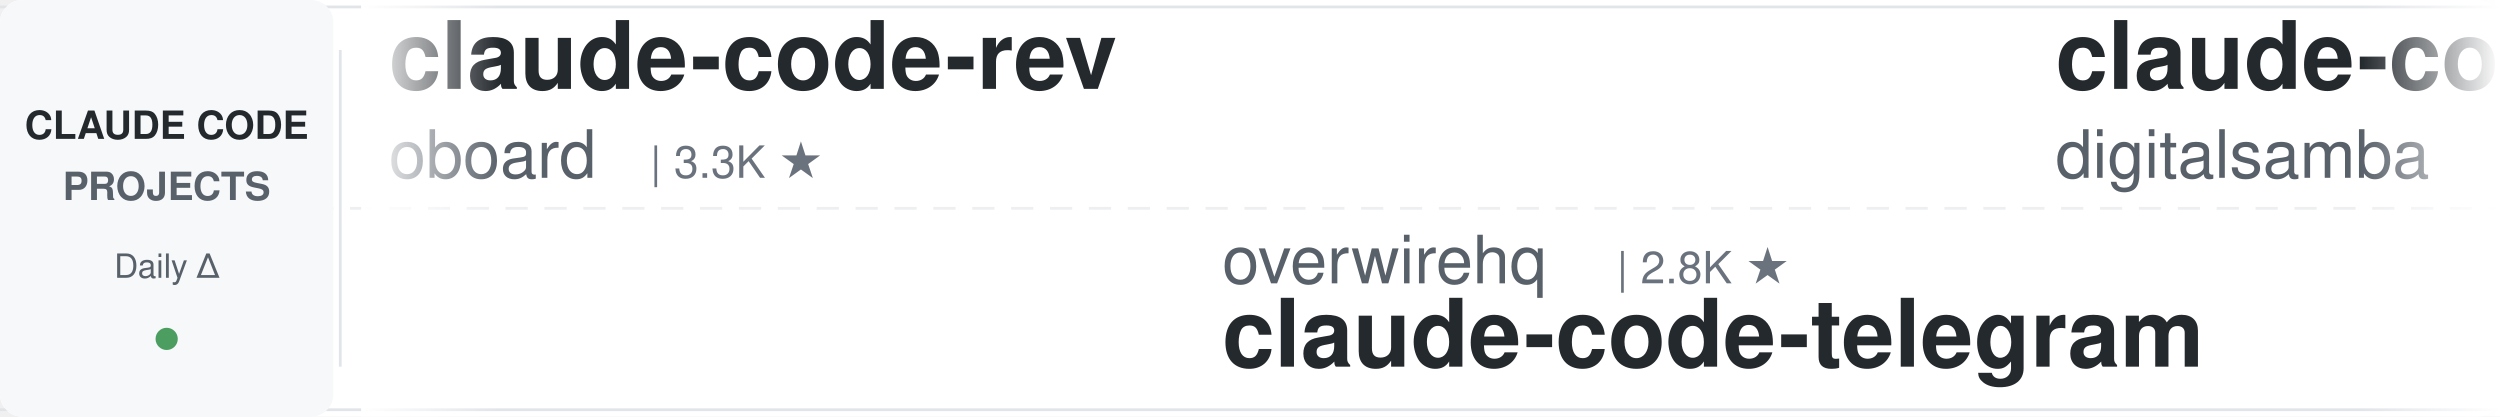
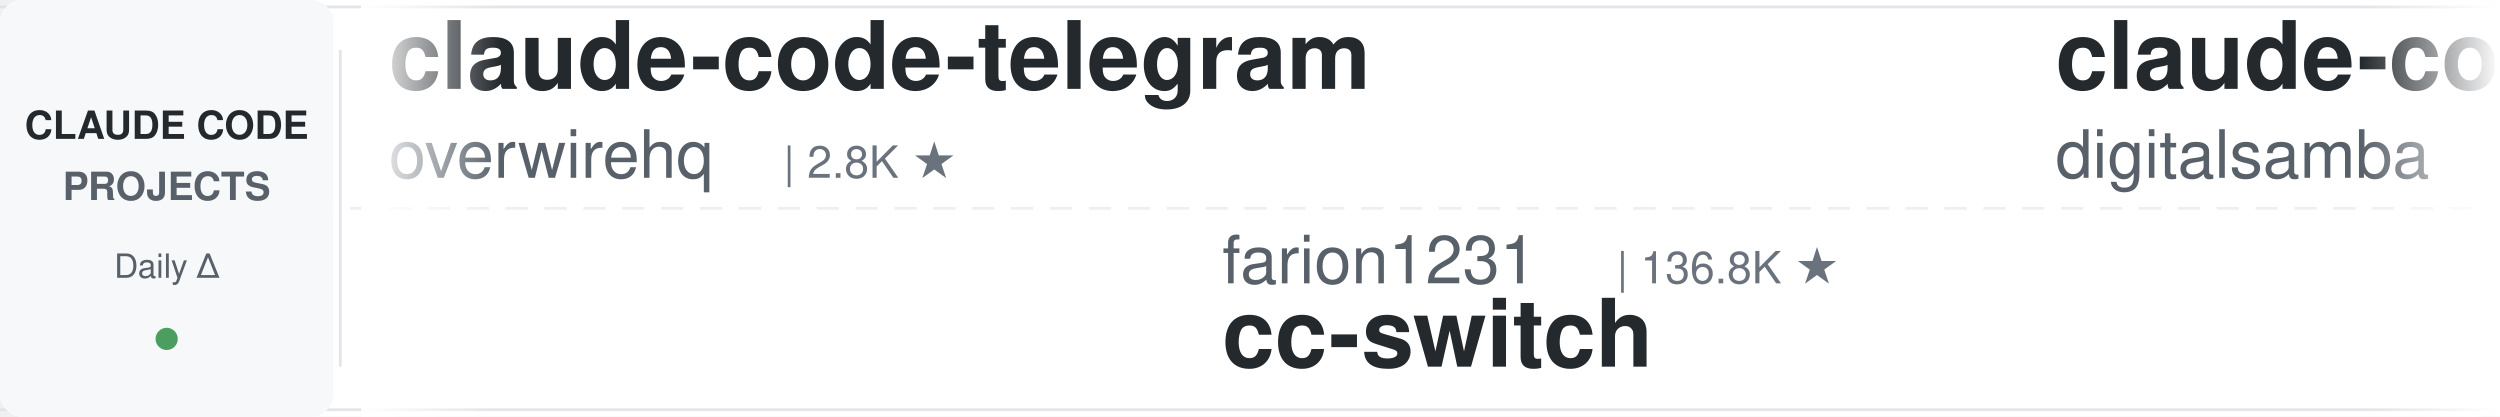
<svg xmlns="http://www.w3.org/2000/svg" width="900" height="150">
  <defs>
    <linearGradient id="leftFade" x1="0%" y1="0%" x2="100%" y2="0%">
      <stop offset="0%" style="stop-color:#ffffff;stop-opacity:1" />
      <stop offset="100%" style="stop-color:#ffffff;stop-opacity:0" />
    </linearGradient>
    <linearGradient id="rightFade" x1="0%" y1="0%" x2="100%" y2="0%">
      <stop offset="0%" style="stop-color:#ffffff;stop-opacity:0" />
      <stop offset="100%" style="stop-color:#ffffff;stop-opacity:1" />
    </linearGradient>
  </defs>
  <rect width="900" height="150" fill="#ffffff" rx="8" />
  <rect x="0" y="2" width="900" height="1" fill="#e1e4e8" />
  <rect x="0" y="147" width="900" height="1" fill="#e1e4e8" />
  <line x1="0" y1="75" x2="900" y2="75" stroke="#e1e4e8" stroke-width="1" stroke-dasharray="8 6" opacity="0.6" />
  <rect x="0" y="0" width="120" height="150" fill="#f6f8fa" rx="8" />
  <text x="60" y="50" font-family="-apple-system, BlinkMacSystemFont, 'Segoe UI', Helvetica, Arial, sans-serif" font-size="14" font-weight="600" fill="#24292e" text-anchor="middle">CLAUDE CODE</text>
  <text x="60" y="72" font-family="-apple-system, BlinkMacSystemFont, 'Segoe UI', Helvetica, Arial, sans-serif" font-size="14" font-weight="600" fill="#586069" text-anchor="middle">PROJECTS</text>
  <text x="60" y="100" font-family="-apple-system, BlinkMacSystemFont, 'Segoe UI', Helvetica, Arial, sans-serif" font-size="12" font-weight="500" fill="#586069" text-anchor="middle">Daily Δ</text>
  <circle cx="60" cy="122" r="4" fill="#22863a" opacity="0.8" />
  <rect x="122" y="18" width="1" height="114" fill="#e1e4e8" />
  <clipPath id="tickerClip">
    <rect x="130" y="0" width="770" height="150" />
  </clipPath>
  <g clip-path="url(#tickerClip)">
    <g id="tickerItems">
      <animateTransform attributeName="transform" attributeType="XML" type="translate" from="0 0" to="-3000 0" dur="54s" repeatCount="indefinite" />
      <g transform="translate(0, 0)">
-         <text x="140" y="32" font-family="-apple-system, BlinkMacSystemFont, 'Segoe UI', Helvetica, Arial, sans-serif" font-size="34" font-weight="600" fill="#24292e">claude-code-rev</text>
-         <text x="140" y="64" font-family="-apple-system, BlinkMacSystemFont, 'Segoe UI', Helvetica, Arial, sans-serif" font-size="24" font-weight="400" fill="#586069">oboard</text>
-         <text x="234" y="64" font-family="-apple-system, BlinkMacSystemFont, 'Segoe UI', Helvetica, Arial, sans-serif" font-size="16" font-weight="500" fill="#6a737d">| 3.3K ★</text>
+         <text x="140" y="32" font-family="-apple-system, BlinkMacSystemFont, 'Segoe UI', Helvetica, Arial, sans-serif" font-size="34" font-weight="600" fill="#24292e">claude-code-telegram</text>
+         <text x="140" y="64" font-family="-apple-system, BlinkMacSystemFont, 'Segoe UI', Helvetica, Arial, sans-serif" font-size="24" font-weight="400" fill="#586069">overwirehq</text>
+         <text x="282" y="64" font-family="-apple-system, BlinkMacSystemFont, 'Segoe UI', Helvetica, Arial, sans-serif" font-size="16" font-weight="500" fill="#6a737d">| 2.8K ★</text>
      </g>
      <g transform="translate(300, 0)">
-         <text x="140" y="102" font-family="-apple-system, BlinkMacSystemFont, 'Segoe UI', Helvetica, Arial, sans-serif" font-size="24" font-weight="400" fill="#586069">overwirehq</text>
-         <text x="282" y="102" font-family="-apple-system, BlinkMacSystemFont, 'Segoe UI', Helvetica, Arial, sans-serif" font-size="16" font-weight="500" fill="#6a737d">| 2.8K ★</text>
-         <text x="140" y="132" font-family="-apple-system, BlinkMacSystemFont, 'Segoe UI', Helvetica, Arial, sans-serif" font-size="34" font-weight="600" fill="#24292e">claude-code-telegram</text>
+         <text x="140" y="102" font-family="-apple-system, BlinkMacSystemFont, 'Segoe UI', Helvetica, Arial, sans-serif" font-size="24" font-weight="400" fill="#586069">farion1231</text>
+         <text x="282" y="102" font-family="-apple-system, BlinkMacSystemFont, 'Segoe UI', Helvetica, Arial, sans-serif" font-size="16" font-weight="500" fill="#6a737d">| 136.8K ★</text>
+         <text x="140" y="132" font-family="-apple-system, BlinkMacSystemFont, 'Segoe UI', Helvetica, Arial, sans-serif" font-size="34" font-weight="600" fill="#24292e">cc-switch</text>
      </g>
      <g transform="translate(600, 0)">
        <text x="140" y="32" font-family="-apple-system, BlinkMacSystemFont, 'Segoe UI', Helvetica, Arial, sans-serif" font-size="34" font-weight="600" fill="#24292e">claude-code-video-toolki...</text>
        <text x="140" y="64" font-family="-apple-system, BlinkMacSystemFont, 'Segoe UI', Helvetica, Arial, sans-serif" font-size="24" font-weight="400" fill="#586069">digitalsamba</text>
        <text x="306" y="64" font-family="-apple-system, BlinkMacSystemFont, 'Segoe UI', Helvetica, Arial, sans-serif" font-size="16" font-weight="500" fill="#6a737d">| 2.1K ★</text>
      </g>
      <g transform="translate(900, 0)">
-         <text x="140" y="102" font-family="-apple-system, BlinkMacSystemFont, 'Segoe UI', Helvetica, Arial, sans-serif" font-size="24" font-weight="400" fill="#586069">Windy3f3f3f3f</text>
-         <text x="318" y="102" font-family="-apple-system, BlinkMacSystemFont, 'Segoe UI', Helvetica, Arial, sans-serif" font-size="16" font-weight="500" fill="#6a737d">| 2.7K ★</text>
-         <text x="140" y="132" font-family="-apple-system, BlinkMacSystemFont, 'Segoe UI', Helvetica, Arial, sans-serif" font-size="34" font-weight="600" fill="#24292e">claude-code-from-scratch</text>
+         <text x="140" y="102" font-family="-apple-system, BlinkMacSystemFont, 'Segoe UI', Helvetica, Arial, sans-serif" font-size="24" font-weight="400" fill="#586069">anthropics</text>
+         <text x="282" y="102" font-family="-apple-system, BlinkMacSystemFont, 'Segoe UI', Helvetica, Arial, sans-serif" font-size="16" font-weight="500" fill="#6a737d">| 6.3K ★</text>
+         <text x="140" y="132" font-family="-apple-system, BlinkMacSystemFont, 'Segoe UI', Helvetica, Arial, sans-serif" font-size="34" font-weight="600" fill="#24292e">claude-code-security-rev...</text>
      </g>
      <g transform="translate(1200, 0)">
-         <text x="140" y="32" font-family="-apple-system, BlinkMacSystemFont, 'Segoe UI', Helvetica, Arial, sans-serif" font-size="34" font-weight="600" fill="#24292e">claude-code-skills</text>
-         <text x="140" y="64" font-family="-apple-system, BlinkMacSystemFont, 'Segoe UI', Helvetica, Arial, sans-serif" font-size="24" font-weight="400" fill="#586069">daymade</text>
-         <text x="246" y="64" font-family="-apple-system, BlinkMacSystemFont, 'Segoe UI', Helvetica, Arial, sans-serif" font-size="16" font-weight="500" fill="#6a737d">| 1.4K ★</text>
+         <text x="140" y="32" font-family="-apple-system, BlinkMacSystemFont, 'Segoe UI', Helvetica, Arial, sans-serif" font-size="34" font-weight="600" fill="#24292e">claude-code-local</text>
+         <text x="140" y="64" font-family="-apple-system, BlinkMacSystemFont, 'Segoe UI', Helvetica, Arial, sans-serif" font-size="24" font-weight="400" fill="#586069">nicedreamzapp</text>
+         <text x="318" y="64" font-family="-apple-system, BlinkMacSystemFont, 'Segoe UI', Helvetica, Arial, sans-serif" font-size="16" font-weight="500" fill="#6a737d">| 3.3K ★</text>
      </g>
      <g transform="translate(1500, 0)">
-         <text x="140" y="102" font-family="-apple-system, BlinkMacSystemFont, 'Segoe UI', Helvetica, Arial, sans-serif" font-size="24" font-weight="400" fill="#586069">lorryjovens-hub</text>
-         <text x="342" y="102" font-family="-apple-system, BlinkMacSystemFont, 'Segoe UI', Helvetica, Arial, sans-serif" font-size="16" font-weight="500" fill="#6a737d">| 1.7K ★</text>
-         <text x="140" y="132" font-family="-apple-system, BlinkMacSystemFont, 'Segoe UI', Helvetica, Arial, sans-serif" font-size="34" font-weight="600" fill="#24292e">claude-code-rust</text>
+         <text x="140" y="102" font-family="-apple-system, BlinkMacSystemFont, 'Segoe UI', Helvetica, Arial, sans-serif" font-size="24" font-weight="400" fill="#586069">affaan-m</text>
+         <text x="258" y="102" font-family="-apple-system, BlinkMacSystemFont, 'Segoe UI', Helvetica, Arial, sans-serif" font-size="16" font-weight="500" fill="#6a737d">| 267.3K ★</text>
+         <text x="140" y="132" font-family="-apple-system, BlinkMacSystemFont, 'Segoe UI', Helvetica, Arial, sans-serif" font-size="34" font-weight="600" fill="#24292e">ECC</text>
      </g>
      <g transform="translate(1800, 0)">
-         <text x="140" y="32" font-family="-apple-system, BlinkMacSystemFont, 'Segoe UI', Helvetica, Arial, sans-serif" font-size="34" font-weight="600" fill="#24292e">awesome-claude-code-suba...</text>
-         <text x="140" y="64" font-family="-apple-system, BlinkMacSystemFont, 'Segoe UI', Helvetica, Arial, sans-serif" font-size="24" font-weight="400" fill="#586069">VoltAgent</text>
-         <text x="270" y="64" font-family="-apple-system, BlinkMacSystemFont, 'Segoe UI', Helvetica, Arial, sans-serif" font-size="16" font-weight="500" fill="#6a737d">| 25.3K ★</text>
+         <text x="140" y="32" font-family="-apple-system, BlinkMacSystemFont, 'Segoe UI', Helvetica, Arial, sans-serif" font-size="34" font-weight="600" fill="#24292e">claude-code-from-scratch</text>
+         <text x="140" y="64" font-family="-apple-system, BlinkMacSystemFont, 'Segoe UI', Helvetica, Arial, sans-serif" font-size="24" font-weight="400" fill="#586069">Windy3f3f3f3f</text>
+         <text x="318" y="64" font-family="-apple-system, BlinkMacSystemFont, 'Segoe UI', Helvetica, Arial, sans-serif" font-size="16" font-weight="500" fill="#6a737d">| 2.7K ★</text>
      </g>
      <g transform="translate(2100, 0)">
-         <text x="140" y="102" font-family="-apple-system, BlinkMacSystemFont, 'Segoe UI', Helvetica, Arial, sans-serif" font-size="24" font-weight="400" fill="#586069">https-deeplearning-ai</text>
-         <text x="414" y="102" font-family="-apple-system, BlinkMacSystemFont, 'Segoe UI', Helvetica, Arial, sans-serif" font-size="16" font-weight="500" fill="#6a737d">| 554 ★</text>
-         <text x="140" y="132" font-family="-apple-system, BlinkMacSystemFont, 'Segoe UI', Helvetica, Arial, sans-serif" font-size="34" font-weight="600" fill="#24292e">sc-claude-code-files</text>
+         <text x="140" y="102" font-family="-apple-system, BlinkMacSystemFont, 'Segoe UI', Helvetica, Arial, sans-serif" font-size="24" font-weight="400" fill="#586069">diet103</text>
+         <text x="246" y="102" font-family="-apple-system, BlinkMacSystemFont, 'Segoe UI', Helvetica, Arial, sans-serif" font-size="16" font-weight="500" fill="#6a737d">| 10.0K ★</text>
+         <text x="140" y="132" font-family="-apple-system, BlinkMacSystemFont, 'Segoe UI', Helvetica, Arial, sans-serif" font-size="34" font-weight="600" fill="#24292e">claude-code-infrastructu...</text>
      </g>
      <g transform="translate(2400, 0)">
-         <text x="140" y="32" font-family="-apple-system, BlinkMacSystemFont, 'Segoe UI', Helvetica, Arial, sans-serif" font-size="34" font-weight="600" fill="#24292e">claude-code-settings</text>
-         <text x="140" y="64" font-family="-apple-system, BlinkMacSystemFont, 'Segoe UI', Helvetica, Arial, sans-serif" font-size="24" font-weight="400" fill="#586069">feiskyer</text>
-         <text x="258" y="64" font-family="-apple-system, BlinkMacSystemFont, 'Segoe UI', Helvetica, Arial, sans-serif" font-size="16" font-weight="500" fill="#6a737d">| 1.7K ★</text>
+         <text x="140" y="32" font-family="-apple-system, BlinkMacSystemFont, 'Segoe UI', Helvetica, Arial, sans-serif" font-size="34" font-weight="600" fill="#24292e">claude-code-proxy</text>
+         <text x="140" y="64" font-family="-apple-system, BlinkMacSystemFont, 'Segoe UI', Helvetica, Arial, sans-serif" font-size="24" font-weight="400" fill="#586069">1rgs</text>
+         <text x="210" y="64" font-family="-apple-system, BlinkMacSystemFont, 'Segoe UI', Helvetica, Arial, sans-serif" font-size="16" font-weight="500" fill="#6a737d">| 3.8K ★</text>
      </g>
      <g transform="translate(2700, 0)">
-         <text x="140" y="102" font-family="-apple-system, BlinkMacSystemFont, 'Segoe UI', Helvetica, Arial, sans-serif" font-size="24" font-weight="400" fill="#586069">SeemSeam</text>
-         <text x="258" y="102" font-family="-apple-system, BlinkMacSystemFont, 'Segoe UI', Helvetica, Arial, sans-serif" font-size="16" font-weight="500" fill="#6a737d">| 3.5K ★</text>
-         <text x="140" y="132" font-family="-apple-system, BlinkMacSystemFont, 'Segoe UI', Helvetica, Arial, sans-serif" font-size="34" font-weight="600" fill="#24292e">claude_codex_bridge</text>
+         <text x="140" y="102" font-family="-apple-system, BlinkMacSystemFont, 'Segoe UI', Helvetica, Arial, sans-serif" font-size="24" font-weight="400" fill="#586069">Alishahryar1</text>
+         <text x="306" y="102" font-family="-apple-system, BlinkMacSystemFont, 'Segoe UI', Helvetica, Arial, sans-serif" font-size="16" font-weight="500" fill="#6a737d">| 55.9K ★</text>
+         <text x="140" y="132" font-family="-apple-system, BlinkMacSystemFont, 'Segoe UI', Helvetica, Arial, sans-serif" font-size="34" font-weight="600" fill="#24292e">free-claude-code</text>
      </g>
      <g transform="translate(3000, 0)">
-         <text x="140" y="32" font-family="-apple-system, BlinkMacSystemFont, 'Segoe UI', Helvetica, Arial, sans-serif" font-size="34" font-weight="600" fill="#24292e">claude-code-rev</text>
-         <text x="140" y="64" font-family="-apple-system, BlinkMacSystemFont, 'Segoe UI', Helvetica, Arial, sans-serif" font-size="24" font-weight="400" fill="#586069">oboard</text>
-         <text x="234" y="64" font-family="-apple-system, BlinkMacSystemFont, 'Segoe UI', Helvetica, Arial, sans-serif" font-size="16" font-weight="500" fill="#6a737d">| 3.3K ★</text>
+         <text x="140" y="32" font-family="-apple-system, BlinkMacSystemFont, 'Segoe UI', Helvetica, Arial, sans-serif" font-size="34" font-weight="600" fill="#24292e">claude-code-telegram</text>
+         <text x="140" y="64" font-family="-apple-system, BlinkMacSystemFont, 'Segoe UI', Helvetica, Arial, sans-serif" font-size="24" font-weight="400" fill="#586069">overwirehq</text>
+         <text x="282" y="64" font-family="-apple-system, BlinkMacSystemFont, 'Segoe UI', Helvetica, Arial, sans-serif" font-size="16" font-weight="500" fill="#6a737d">| 2.8K ★</text>
      </g>
      <g transform="translate(3300, 0)">
-         <text x="140" y="102" font-family="-apple-system, BlinkMacSystemFont, 'Segoe UI', Helvetica, Arial, sans-serif" font-size="24" font-weight="400" fill="#586069">overwirehq</text>
-         <text x="282" y="102" font-family="-apple-system, BlinkMacSystemFont, 'Segoe UI', Helvetica, Arial, sans-serif" font-size="16" font-weight="500" fill="#6a737d">| 2.8K ★</text>
-         <text x="140" y="132" font-family="-apple-system, BlinkMacSystemFont, 'Segoe UI', Helvetica, Arial, sans-serif" font-size="34" font-weight="600" fill="#24292e">claude-code-telegram</text>
+         <text x="140" y="102" font-family="-apple-system, BlinkMacSystemFont, 'Segoe UI', Helvetica, Arial, sans-serif" font-size="24" font-weight="400" fill="#586069">farion1231</text>
+         <text x="282" y="102" font-family="-apple-system, BlinkMacSystemFont, 'Segoe UI', Helvetica, Arial, sans-serif" font-size="16" font-weight="500" fill="#6a737d">| 136.8K ★</text>
+         <text x="140" y="132" font-family="-apple-system, BlinkMacSystemFont, 'Segoe UI', Helvetica, Arial, sans-serif" font-size="34" font-weight="600" fill="#24292e">cc-switch</text>
      </g>
      <g transform="translate(3600, 0)">
        <text x="140" y="32" font-family="-apple-system, BlinkMacSystemFont, 'Segoe UI', Helvetica, Arial, sans-serif" font-size="34" font-weight="600" fill="#24292e">claude-code-video-toolki...</text>
        <text x="140" y="64" font-family="-apple-system, BlinkMacSystemFont, 'Segoe UI', Helvetica, Arial, sans-serif" font-size="24" font-weight="400" fill="#586069">digitalsamba</text>
        <text x="306" y="64" font-family="-apple-system, BlinkMacSystemFont, 'Segoe UI', Helvetica, Arial, sans-serif" font-size="16" font-weight="500" fill="#6a737d">| 2.1K ★</text>
      </g>
      <g transform="translate(3900, 0)">
-         <text x="140" y="102" font-family="-apple-system, BlinkMacSystemFont, 'Segoe UI', Helvetica, Arial, sans-serif" font-size="24" font-weight="400" fill="#586069">Windy3f3f3f3f</text>
-         <text x="318" y="102" font-family="-apple-system, BlinkMacSystemFont, 'Segoe UI', Helvetica, Arial, sans-serif" font-size="16" font-weight="500" fill="#6a737d">| 2.7K ★</text>
-         <text x="140" y="132" font-family="-apple-system, BlinkMacSystemFont, 'Segoe UI', Helvetica, Arial, sans-serif" font-size="34" font-weight="600" fill="#24292e">claude-code-from-scratch</text>
+         <text x="140" y="102" font-family="-apple-system, BlinkMacSystemFont, 'Segoe UI', Helvetica, Arial, sans-serif" font-size="24" font-weight="400" fill="#586069">anthropics</text>
+         <text x="282" y="102" font-family="-apple-system, BlinkMacSystemFont, 'Segoe UI', Helvetica, Arial, sans-serif" font-size="16" font-weight="500" fill="#6a737d">| 6.3K ★</text>
+         <text x="140" y="132" font-family="-apple-system, BlinkMacSystemFont, 'Segoe UI', Helvetica, Arial, sans-serif" font-size="34" font-weight="600" fill="#24292e">claude-code-security-rev...</text>
      </g>
    </g>
  </g>
  <rect x="130" y="0" width="50" height="150" fill="url(#leftFade)" />
  <rect x="850" y="0" width="50" height="150" fill="url(#rightFade)" />
</svg>
